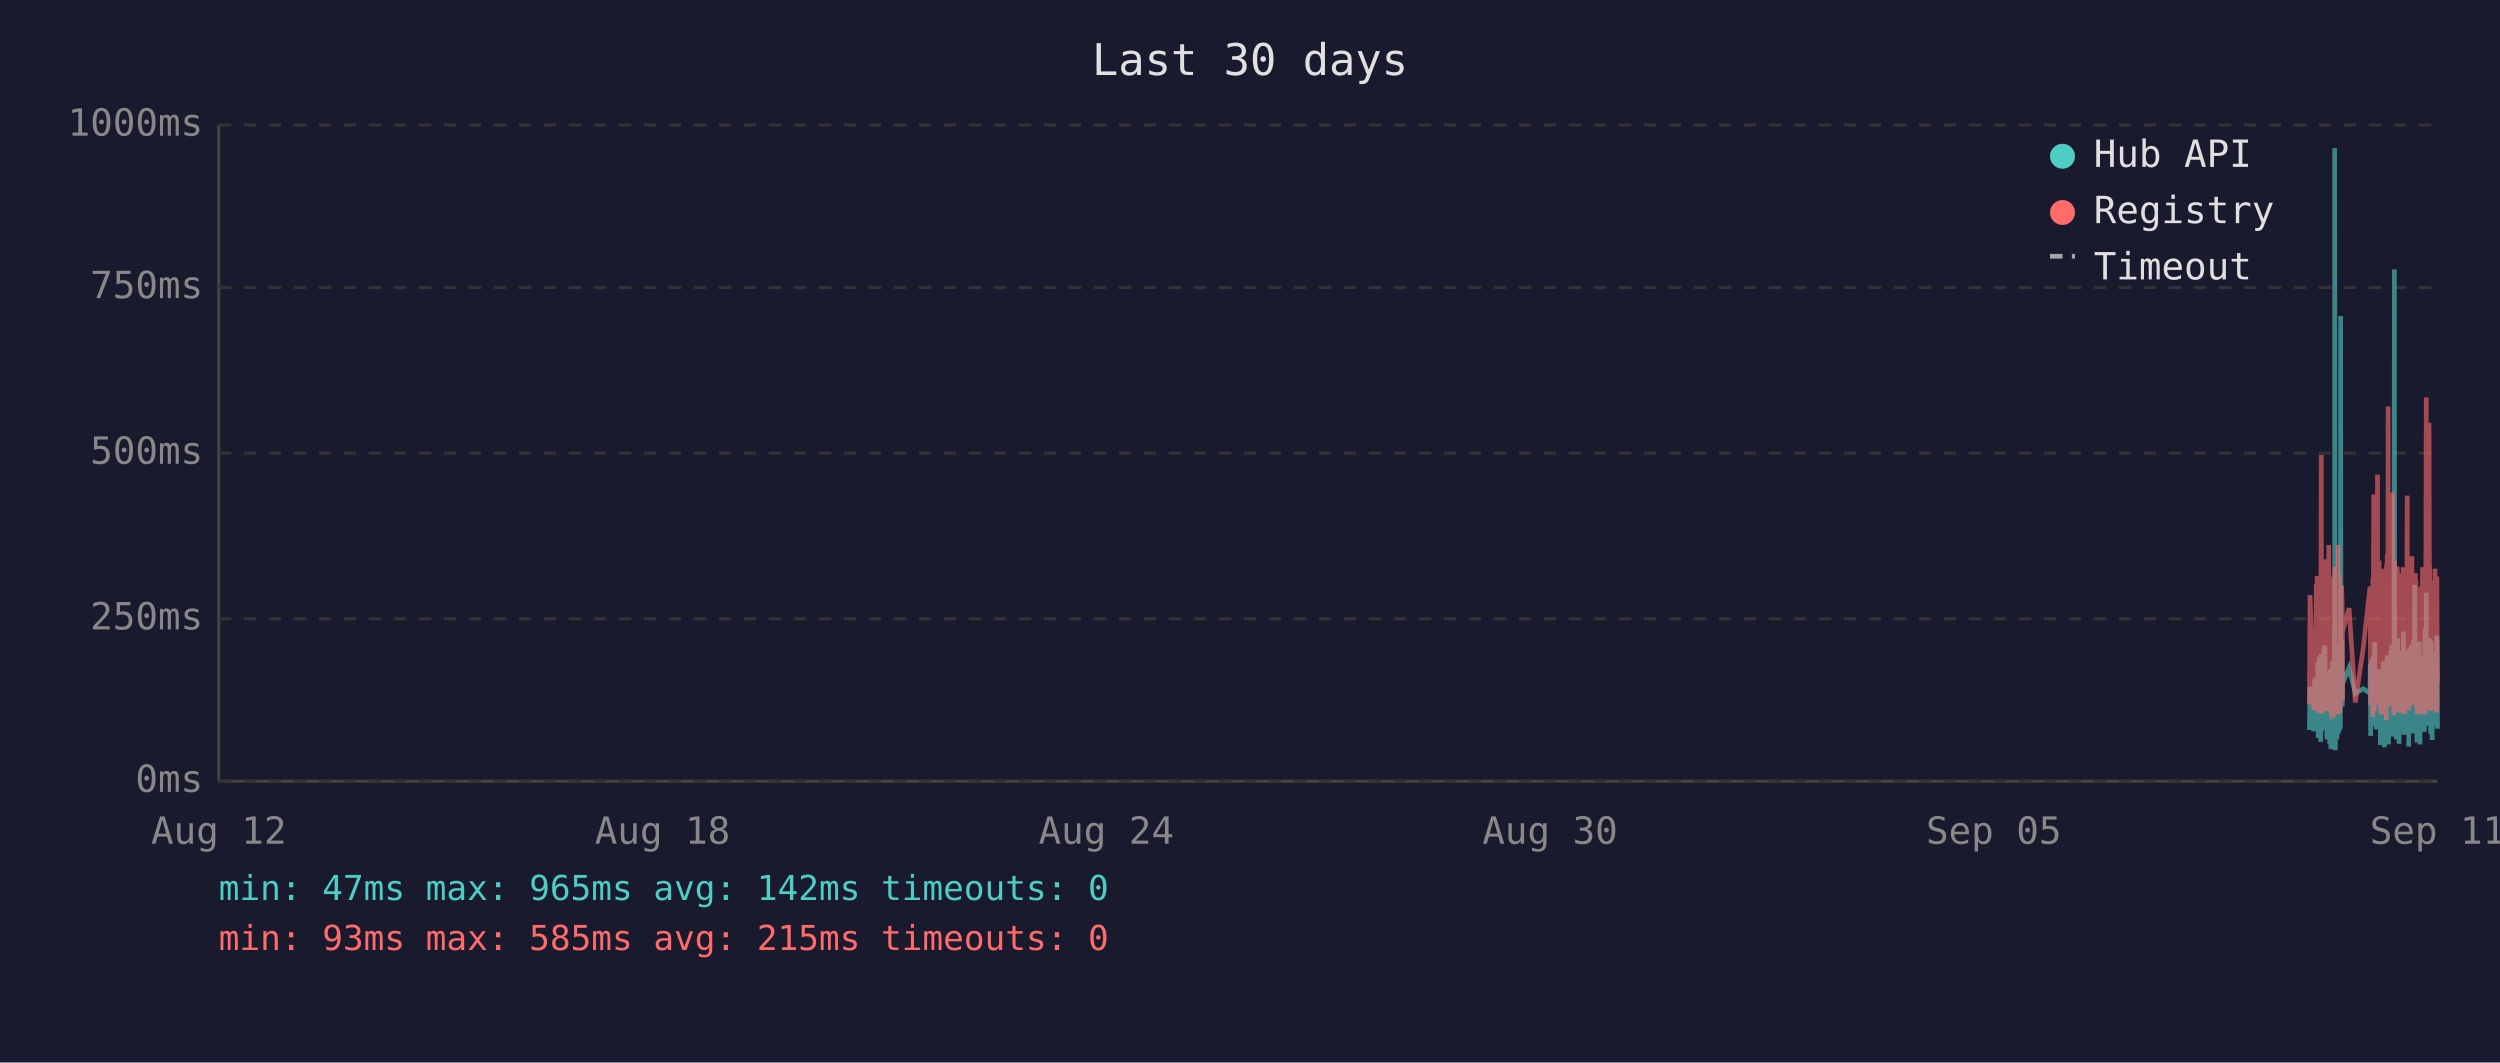
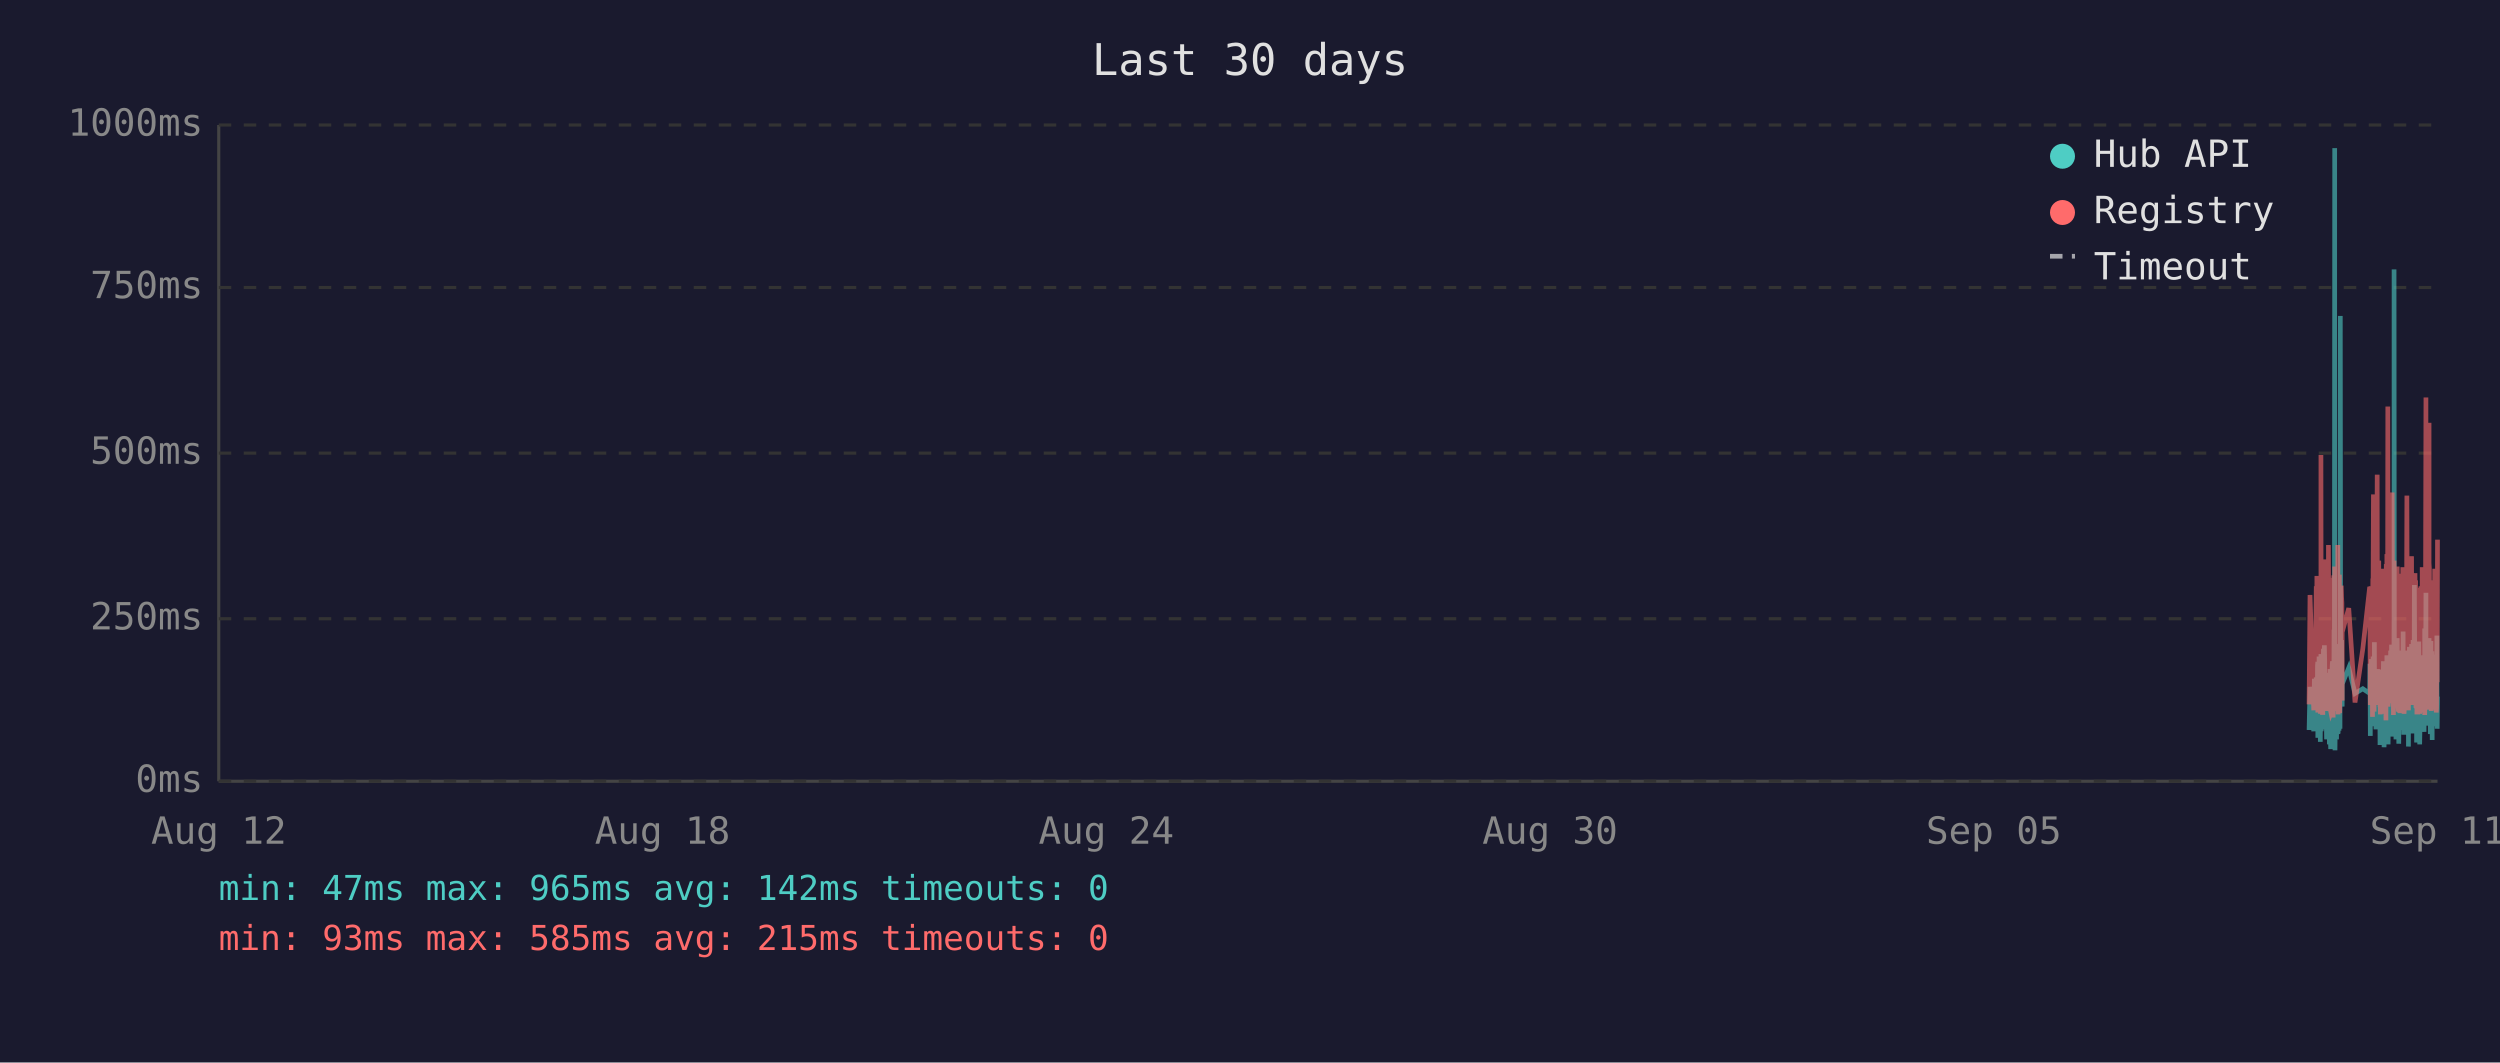
<svg xmlns="http://www.w3.org/2000/svg" viewBox="0 0 800 340" font-family="monospace" font-size="12">
  <rect width="800" height="340" fill="#1a1a2e" />
  <text x="400" y="24" fill="#e0e0e0" font-size="14" text-anchor="middle">Last 30 days</text>
  <line x1="70" y1="40" x2="70" y2="250" stroke="#444" stroke-width="1" />
  <line x1="70" y1="250" x2="780" y2="250" stroke="#444" stroke-width="1" />
  <line x1="70" y1="250" x2="780" y2="250" stroke="#333" stroke-width="1" stroke-dasharray="4" />
  <text x="65" y="250" fill="#888" text-anchor="end" dominant-baseline="middle">0ms</text>
  <line x1="70" y1="198" x2="780" y2="198" stroke="#333" stroke-width="1" stroke-dasharray="4" />
  <text x="65" y="198" fill="#888" text-anchor="end" dominant-baseline="middle">250ms</text>
  <line x1="70" y1="145" x2="780" y2="145" stroke="#333" stroke-width="1" stroke-dasharray="4" />
  <text x="65" y="145" fill="#888" text-anchor="end" dominant-baseline="middle">500ms</text>
  <line x1="70" y1="92" x2="780" y2="92" stroke="#333" stroke-width="1" stroke-dasharray="4" />
  <text x="65" y="92" fill="#888" text-anchor="end" dominant-baseline="middle">750ms</text>
  <line x1="70" y1="40" x2="780" y2="40" stroke="#333" stroke-width="1" stroke-dasharray="4" />
  <text x="65" y="40" fill="#888" text-anchor="end" dominant-baseline="middle">1000ms</text>
  <text x="70" y="270" fill="#888" text-anchor="middle">Aug 12</text>
  <text x="212" y="270" fill="#888" text-anchor="middle">Aug 18</text>
  <text x="354" y="270" fill="#888" text-anchor="middle">Aug 24</text>
  <text x="496" y="270" fill="#888" text-anchor="middle">Aug 30</text>
  <text x="638" y="270" fill="#888" text-anchor="middle">Sep 05</text>
  <text x="780" y="270" fill="#888" text-anchor="middle">Sep 11</text>
-   <polyline points="739.0,233.6 739.2,219.8 740.4,234.0 740.7,217.2 740.9,223.3 741.2,216.8 741.3,222.3 741.4,224.2 741.5,225.0 741.6,233.6 741.7,213.0 741.7,211.8 741.8,236.1 741.8,235.1 741.9,223.8 742.0,221.2 742.1,222.3 742.2,210.1 742.2,223.3 742.3,234.7 742.4,220.6 742.5,218.9 742.6,237.4 742.7,223.1 742.7,210.9 742.8,209.3 742.9,234.0 743.0,217.0 743.1,214.3 743.2,230.9 743.2,233.4 743.3,220.6 743.3,221.2 743.4,220.6 743.5,215.8 743.6,207.6 743.7,216.6 743.7,213.9 743.8,218.9 743.9,206.5 744.0,211.4 744.1,228.4 744.2,226.1 744.2,220.2 744.3,221.2 744.4,221.9 744.5,228.8 744.6,236.6 744.7,221.9 744.7,215.3 744.8,231.1 744.9,221.9 745.0,221.2 745.1,218.7 745.1,234.7 745.2,221.2 745.3,218.1 745.4,223.1 745.5,238.2 745.6,220.8 745.6,224.8 745.7,214.1 745.8,232.6 745.9,239.7 746.0,237.6 746.1,232.6 746.1,219.1 746.2,219.8 746.3,217.2 746.4,213.2 746.5,211.6 746.6,220.2 746.6,216.6 746.7,222.5 746.7,234.7 746.8,229.4 746.9,225.6 747.0,201.5 747.1,223.8 747.1,47.4 747.2,196.0 747.3,240.1 747.4,231.1 747.5,221.0 747.6,225.0 747.6,217.9 747.7,212.8 747.8,236.6 747.9,222.7 748.0,222.9 748.1,221.0 748.1,234.9 748.2,209.0 748.3,234.7 748.4,213.5 748.5,206.1 748.6,233.8 748.6,220.2 748.7,230.7 748.8,223.8 748.9,233.2 749.0,101.1 749.1,207.2 749.1,217.9 749.2,218.9 749.3,224.4 749.4,204.8 749.5,216.6 749.5,226.1 749.6,221.2 749.6,218.9 751.7,213.7 753.7,221.9 756.2,220.4 758.4,221.9 758.4,221.0 758.5,212.4 758.6,235.5 758.7,214.1 758.8,215.3 758.8,214.3 758.9,210.9 759.0,219.5 759.1,221.0 759.2,222.9 759.3,232.4 759.3,217.4 759.4,231.1 759.5,210.1 759.6,216.0 759.7,232.2 759.8,226.1 759.8,216.2 759.9,205.5 760.0,230.3 760.1,217.4 760.2,224.4 760.3,232.2 760.3,215.8 760.4,233.4 760.5,214.5 760.7,219.3 760.8,221.9 760.8,227.3 760.9,214.1 761.0,222.9 761.1,215.6 761.2,218.3 761.3,220.0 761.3,215.1 761.4,230.1 761.5,214.3 761.6,215.8 761.7,238.4 761.7,223.8 761.8,238.0 761.9,222.1 762.0,222.1 762.1,230.5 762.2,220.2 762.2,216.8 762.3,225.6 762.4,236.1 762.5,221.9 762.6,216.8 762.7,220.6 762.7,211.6 762.8,216.6 762.9,233.8 763.0,239.1 763.1,234.9 763.2,227.3 763.2,229.4 763.3,211.6 763.4,215.1 763.5,215.8 763.6,236.1 763.6,235.3 763.7,221.7 763.7,216.8 763.8,233.8 763.9,209.7 764.0,223.8 764.1,222.7 764.2,216.6 764.2,229.4 764.3,238.2 764.4,229.6 764.5,220.4 764.6,214.5 764.7,220.4 764.7,229.8 764.8,221.2 764.9,219.3 765.0,217.4 765.1,208.2 765.2,218.5 765.2,208.2 765.3,218.9 765.4,206.3 765.5,235.7 765.6,212.2 765.7,213.9 765.7,219.8 765.8,218.7 765.9,233.0 766.0,219.3 766.1,226.1 766.1,197.1 766.2,86.2 766.3,216.0 766.4,233.8 766.5,208.2 766.6,213.0 766.6,210.3 766.7,223.3 766.8,236.6 766.9,217.9 767.0,205.9 767.1,216.4 767.1,216.4 767.2,204.2 767.3,216.4 767.4,219.8 767.4,213.7 767.5,231.7 767.6,223.1 767.6,234.9 767.7,238.0 767.8,228.2 767.9,231.5 768.0,222.1 768.1,222.1 768.1,233.6 768.2,219.5 768.3,208.2 768.4,225.8 768.5,212.8 768.6,221.0 768.6,233.2 768.7,224.4 768.8,231.5 768.9,216.0 769.0,218.9 769.1,202.1 769.1,224.6 769.2,217.7 769.3,235.1 769.4,222.9 769.5,226.1 769.5,221.4 769.6,219.8 769.7,211.4 769.8,212.2 769.9,220.8 770.0,208.2 770.0,221.4 770.1,222.5 770.2,214.9 770.3,220.2 770.4,209.0 770.5,219.5 770.5,220.2 770.6,215.3 770.7,218.7 770.8,233.4 770.8,238.9 770.9,210.9 771.0,223.5 771.0,213.2 771.1,207.0 771.2,219.5 771.3,216.4 771.4,223.3 771.5,224.2 771.5,215.3 771.6,210.9 771.7,221.0 771.8,206.1 771.9,233.0 772.0,220.4 772.0,210.7 772.1,220.2 772.2,234.7 772.3,204.8 772.4,219.1 772.5,228.6 772.5,214.3 772.6,222.3 772.7,187.2 772.8,208.6 772.9,221.2 773.0,207.4 773.0,220.6 773.1,221.4 773.2,228.4 773.3,223.5 773.4,226.5 773.4,237.6 773.4,221.4 773.5,234.2 773.6,220.8 773.7,214.9 773.8,234.5 773.9,217.0 773.9,227.1 774.0,221.7 774.1,205.3 774.2,215.6 774.3,226.5 774.4,238.2 774.4,232.6 774.5,223.3 774.6,216.8 774.7,234.0 774.8,225.4 774.9,218.1 774.9,209.9 775.0,218.3 775.1,225.6 775.2,209.7 775.3,211.6 775.4,224.0 775.4,219.1 775.5,221.4 775.5,223.8 775.6,233.4 775.7,226.7 775.8,234.2 775.9,222.9 775.9,213.0 776.0,201.1 776.1,229.2 776.2,220.8 776.3,215.8 776.4,189.7 776.4,223.5 776.5,208.8 776.6,223.3 776.7,217.7 776.8,207.8 776.8,218.1 776.9,213.9 777.0,212.0 777.1,218.9 777.2,218.3 777.3,232.2 777.3,206.3 777.4,204.2 777.5,218.5 777.6,230.9 777.7,218.3 777.8,234.9 777.8,229.8 777.9,215.3 778.0,205.1 778.1,232.6 778.2,231.1 778.3,208.4 778.3,236.8 778.4,218.9 778.5,228.6 778.6,228.4 778.7,209.5 778.8,217.0 778.8,232.4 778.9,230.1 779.0,212.8 779.1,223.8 779.2,221.4 779.3,232.2 779.3,218.1 779.4,222.5 779.5,229.4 779.6,221.2 779.7,230.3 779.8,224.2 779.8,203.4 779.9,208.2 780.0,233.2" fill="none" stroke="#4ecdc4" stroke-width="1.5" opacity="0.6" />
-   <polyline points="739.0,225.4 739.2,190.4 740.4,227.3 740.7,201.7 740.9,226.5 741.2,187.6 741.3,187.6 741.4,215.8 741.5,184.3 741.6,224.6 741.7,206.3 741.7,192.5 741.8,228.0 741.8,225.8 741.9,209.0 742.0,204.0 742.1,209.0 742.2,196.2 742.2,224.4 742.3,225.8 742.4,206.1 742.5,204.2 742.6,228.4 742.7,222.3 742.7,186.0 742.8,145.6 742.9,226.3 743.0,215.1 743.1,226.3 743.2,224.2 743.2,226.5 743.3,228.0 743.3,228.0 743.4,206.5 743.5,198.1 743.6,181.3 743.7,193.1 743.7,199.4 743.8,181.1 743.9,201.1 744.0,196.7 744.1,223.5 744.2,214.9 744.2,179.0 744.3,185.3 744.4,227.5 744.5,225.8 744.6,226.7 744.7,185.7 744.7,209.5 744.8,224.4 744.9,184.9 745.0,184.5 745.1,206.3 745.1,225.0 745.2,174.4 745.3,200.7 745.4,185.3 745.5,226.5 745.6,186.4 745.6,222.7 745.7,190.8 745.8,216.6 745.9,227.5 746.0,228.0 746.1,227.7 746.1,186.6 746.2,210.5 746.3,200.2 746.4,200.4 746.5,198.1 746.6,206.1 746.6,190.4 746.7,184.9 746.7,229.6 746.8,217.7 746.9,184.1 747.0,188.3 747.1,216.6 747.1,187.8 747.2,181.3 747.3,227.5 747.4,225.6 747.5,207.4 747.6,226.5 747.6,201.3 747.7,193.9 747.8,226.9 747.9,184.1 748.0,209.0 748.1,185.5 748.1,225.8 748.2,174.4 748.3,228.6 748.4,192.7 748.5,197.5 748.6,224.0 748.6,183.9 748.7,225.0 748.8,228.2 748.9,216.0 749.0,209.9 749.1,192.2 749.1,193.3 749.2,221.7 749.3,187.4 749.4,191.0 749.5,192.9 749.5,217.2 749.6,224.2 749.6,202.3 751.7,194.6 753.7,224.8 756.2,207.6 758.4,187.8 758.4,188.7 758.5,201.7 758.6,225.6 758.7,191.0 758.8,187.6 758.8,190.8 758.9,190.6 759.0,208.8 759.1,210.5 759.2,216.0 759.3,229.4 759.3,185.1 759.4,218.7 759.5,182.8 759.6,158.2 759.7,221.7 759.8,227.7 759.8,191.8 759.9,178.8 760.0,225.4 760.1,203.0 760.2,219.5 760.3,219.3 760.3,205.3 760.4,225.6 760.5,182.0 760.7,181.3 760.8,151.9 760.8,218.5 760.9,189.1 761.0,208.0 761.1,207.4 761.2,210.1 761.3,179.4 761.3,202.1 761.4,224.2 761.5,194.3 761.6,189.9 761.7,226.3 761.7,196.4 761.8,228.6 761.9,206.5 762.0,217.4 762.1,224.4 762.2,182.0 762.2,191.4 762.3,228.4 762.4,225.4 762.5,225.2 762.6,187.6 762.7,184.7 762.7,196.7 762.8,204.0 762.9,223.8 763.0,224.4 763.1,226.9 763.2,215.6 763.2,216.8 763.3,210.1 763.4,208.2 763.5,205.9 763.6,230.5 763.6,228.4 763.7,180.5 763.7,186.4 763.8,223.8 763.9,177.3 764.0,184.7 764.1,225.8 764.2,130.1 764.2,217.2 764.3,226.1 764.4,224.8 764.5,181.8 764.6,190.8 764.7,201.7 764.7,225.0 764.8,221.0 764.9,183.4 765.0,192.7 765.1,199.2 765.2,184.9 765.2,182.2 765.3,183.9 765.4,178.4 765.5,224.2 765.6,157.6 765.7,197.7 765.7,208.6 765.8,184.5 765.9,214.1 766.0,228.8 766.1,206.5 766.1,194.6 766.2,179.4 766.3,186.6 766.4,221.9 766.5,214.1 766.6,203.6 766.6,197.3 766.7,208.8 766.8,225.2 766.9,190.6 767.0,194.6 767.1,189.5 767.1,181.3 767.2,184.5 767.3,191.4 767.4,188.1 767.4,192.7 767.5,226.1 767.6,227.7 767.6,225.0 767.7,223.5 767.8,215.3 767.9,228.0 768.0,215.1 768.1,184.5 768.1,215.3 768.2,228.2 768.3,197.3 768.4,184.3 768.5,224.4 768.6,183.6 768.6,225.6 768.7,185.3 768.8,224.8 768.9,226.3 769.0,181.5 769.1,190.8 769.1,213.5 769.2,189.7 769.3,225.0 769.4,228.4 769.5,226.3 769.5,217.7 769.6,203.4 769.7,199.6 769.8,194.8 769.9,185.3 770.0,199.4 770.0,188.9 770.1,215.1 770.2,190.6 770.3,158.6 770.4,192.7 770.5,187.8 770.5,207.8 770.6,195.0 770.7,184.1 770.8,216.0 770.8,227.3 770.9,183.6 771.0,223.8 771.0,194.3 771.1,182.8 771.2,185.1 771.3,202.3 771.4,204.4 771.5,220.6 771.5,189.3 771.6,207.8 771.7,181.3 771.8,178.0 771.9,223.3 772.0,183.4 772.0,191.6 772.1,204.0 772.2,225.6 772.3,195.8 772.4,210.1 772.5,222.9 772.5,189.1 772.6,207.0 772.7,191.2 772.8,197.5 772.9,183.4 773.0,197.9 773.0,193.5 773.1,185.7 773.2,226.5 773.3,225.4 773.4,210.9 773.4,226.7 773.4,225.2 773.5,228.6 773.6,210.1 773.7,193.1 773.8,228.6 773.9,214.7 773.9,214.9 774.0,214.5 774.1,188.1 774.2,191.4 774.3,226.3 774.4,228.4 774.4,223.8 774.5,211.4 774.6,216.8 774.7,226.5 774.8,187.6 774.9,203.4 774.9,226.5 775.0,191.2 775.1,217.0 775.2,181.5 775.3,196.2 775.4,228.0 775.4,191.8 775.5,225.8 775.5,225.8 775.6,227.5 775.7,218.3 775.8,227.7 775.9,183.9 775.9,190.6 776.0,228.8 776.1,222.9 776.2,223.8 776.3,170.4 776.4,127.2 776.4,196.0 776.5,199.6 776.6,227.1 776.7,188.9 776.8,191.6 776.8,209.0 776.9,192.5 777.0,188.5 777.1,182.2 777.2,209.0 777.3,225.6 777.3,135.3 777.4,180.1 777.5,182.0 777.6,225.2 777.7,185.7 777.8,223.8 777.8,225.8 777.9,189.1 778.0,207.0 778.1,227.5 778.2,216.0 778.3,197.1 778.3,222.5 778.4,214.5 778.5,217.2 778.6,223.8 778.7,189.5 778.8,186.8 778.8,223.5 778.9,223.3 779.0,189.9 779.1,226.5 779.2,182.0 779.3,224.2 779.3,205.3 779.4,227.1 779.5,224.0 779.6,185.1 779.7,228.0 779.8,226.5 779.8,184.5 779.9,207.2 780.0,218.3" fill="none" stroke="#ff6b6b" stroke-width="1.5" opacity="0.6" />
+   <polyline points="738.9,233.6 739.2,219.8 740.4,234.0 740.6,217.2 740.8,223.3 741.2,216.8 741.2,222.3 741.3,224.2 741.4,225.0 741.5,233.6 741.6,213.0 741.7,211.8 741.7,236.1 741.7,235.1 741.8,223.8 741.9,221.2 742.0,222.3 742.1,210.1 742.2,223.3 742.2,234.7 742.3,220.6 742.4,218.9 742.5,237.4 742.6,223.1 742.7,210.9 742.7,209.3 742.8,234.0 742.9,217.0 743.0,214.3 743.1,230.9 743.2,233.4 743.2,220.6 743.3,221.2 743.3,220.6 743.4,215.8 743.5,207.6 743.6,216.6 743.7,213.9 743.7,218.9 743.8,206.5 743.9,211.4 744.0,228.4 744.1,226.1 744.2,220.2 744.2,221.2 744.3,221.9 744.4,228.8 744.5,236.6 744.6,221.9 744.6,215.3 744.7,231.1 744.8,221.9 744.9,221.2 745.0,218.7 745.1,234.7 745.1,221.2 745.2,218.1 745.3,223.1 745.4,238.2 745.5,220.8 745.6,224.8 745.6,214.1 745.7,232.6 745.8,239.7 745.9,237.6 746.0,232.6 746.1,219.1 746.1,219.8 746.2,217.2 746.3,213.2 746.4,211.6 746.5,220.2 746.6,216.6 746.6,222.5 746.6,234.7 746.7,229.4 746.8,225.6 746.9,201.5 747.0,223.8 747.1,47.4 747.1,196.0 747.2,240.1 747.3,231.1 747.4,221.0 747.5,225.0 747.6,217.9 747.6,212.8 747.7,236.6 747.8,222.7 747.9,222.9 748.0,221.0 748.1,234.9 748.1,209.0 748.2,234.7 748.3,213.5 748.4,206.1 748.5,233.8 748.6,220.2 748.6,230.7 748.7,223.8 748.8,233.2 748.9,101.1 749.0,207.2 749.0,217.9 749.1,218.9 749.2,224.4 749.3,204.8 749.4,216.6 749.5,226.1 749.5,221.2 749.5,218.9 751.6,213.7 753.6,221.9 756.1,220.4 758.3,221.9 758.3,221.0 758.4,212.4 758.5,235.5 758.6,214.1 758.7,215.3 758.8,214.3 758.8,210.9 758.9,219.5 759.0,221.0 759.1,222.9 759.2,232.4 759.3,217.4 759.3,231.1 759.4,210.1 759.5,216.0 759.6,232.2 759.7,226.1 759.8,216.2 759.8,205.5 759.9,230.3 760.0,217.4 760.1,224.4 760.2,232.2 760.3,215.8 760.3,233.4 760.4,214.5 760.6,219.3 760.7,221.9 760.8,227.3 760.8,214.1 760.9,222.9 761.0,215.6 761.1,218.3 761.2,220.0 761.3,215.1 761.3,230.1 761.4,214.3 761.5,215.8 761.6,238.4 761.7,223.8 761.7,238.0 761.8,222.1 761.9,222.1 762.0,230.5 762.1,220.2 762.2,216.8 762.2,225.6 762.3,236.1 762.4,221.9 762.5,216.8 762.6,220.6 762.7,211.6 762.7,216.6 762.8,233.8 762.9,239.1 763.0,234.9 763.1,227.3 763.2,229.4 763.2,211.6 763.3,215.1 763.4,215.8 763.5,236.1 763.5,235.3 763.6,221.7 763.7,216.8 763.7,233.8 763.8,209.7 763.9,223.8 764.0,222.7 764.1,216.6 764.2,229.4 764.2,238.2 764.3,229.6 764.4,220.4 764.5,214.5 764.6,220.4 764.7,229.8 764.7,221.2 764.8,219.3 764.9,217.4 765.0,208.2 765.1,218.5 765.1,208.2 765.2,218.9 765.3,206.3 765.4,235.7 765.5,212.2 765.6,213.9 765.6,219.8 765.7,218.7 765.8,233.0 765.9,219.3 766.0,226.1 766.1,197.1 766.1,86.2 766.2,216.0 766.3,233.8 766.4,208.2 766.5,213.0 766.6,210.3 766.6,223.3 766.7,236.6 766.8,217.9 766.9,205.9 767.0,216.4 767.1,216.4 767.1,204.2 767.2,216.4 767.3,219.8 767.4,213.7 767.4,231.7 767.5,223.1 767.6,234.9 767.6,238.0 767.7,228.2 767.8,231.5 767.9,222.1 768.0,222.1 768.1,233.6 768.1,219.5 768.2,208.2 768.3,225.8 768.4,212.8 768.5,221.0 768.6,233.2 768.6,224.4 768.7,231.5 768.8,216.0 768.9,218.9 769.0,202.1 769.0,224.6 769.1,217.7 769.2,235.1 769.3,222.9 769.4,226.1 769.5,221.4 769.5,219.8 769.6,211.4 769.7,212.2 769.8,220.8 769.9,208.2 770.0,221.4 770.0,222.5 770.1,214.9 770.2,220.2 770.3,209.0 770.4,219.5 770.5,220.2 770.5,215.3 770.6,218.7 770.7,233.4 770.7,238.9 770.8,210.9 770.9,223.5 771.0,213.2 771.0,207.0 771.1,219.5 771.2,216.4 771.3,223.3 771.4,224.2 771.5,215.3 771.5,210.9 771.6,221.0 771.7,206.1 771.8,233.0 771.9,220.4 772.0,210.7 772.0,220.2 772.1,234.7 772.2,204.8 772.3,219.1 772.4,228.6 772.5,214.3 772.5,222.3 772.6,187.2 772.7,208.6 772.8,221.2 772.9,207.4 772.9,220.6 773.0,221.4 773.1,228.4 773.2,223.5 773.3,226.5 773.3,237.6 773.4,221.4 773.4,234.2 773.5,220.8 773.6,214.9 773.7,234.5 773.8,217.0 773.9,227.1 773.9,221.7 774.0,205.3 774.1,215.6 774.2,226.5 774.3,238.2 774.4,232.6 774.4,223.3 774.5,216.8 774.6,234.0 774.7,225.4 774.8,218.1 774.9,209.9 774.9,218.3 775.0,225.6 775.1,209.7 775.2,211.6 775.3,224.0 775.4,219.1 775.4,221.4 775.4,223.8 775.5,233.4 775.6,226.7 775.7,234.2 775.8,222.9 775.9,213.0 775.9,201.1 776.0,229.2 776.1,220.8 776.2,215.8 776.3,189.7 776.3,223.5 776.4,208.8 776.5,223.3 776.6,217.7 776.7,207.8 776.8,218.1 776.8,213.9 776.9,212.0 777.0,218.9 777.1,218.3 777.2,232.2 777.3,206.3 777.3,204.2 777.4,218.5 777.5,230.9 777.6,218.3 777.7,234.9 777.8,229.8 777.8,215.3 777.9,205.1 778.0,232.6 778.1,231.1 778.2,208.4 778.3,236.8 778.3,218.9 778.4,228.6 778.5,228.4 778.6,209.5 778.7,217.0 778.8,232.4 778.8,230.1 778.9,212.8 779.0,223.8 779.1,221.4 779.2,232.2 779.3,218.1 779.3,222.5 779.4,229.4 779.5,221.2 779.6,230.3 779.7,224.2 779.8,203.4 779.8,208.2 779.9,233.2 780.0,222.9" fill="none" stroke="#4ecdc4" stroke-width="1.5" opacity="0.6" />
+   <polyline points="738.9,225.4 739.2,190.4 740.4,227.3 740.6,201.7 740.8,226.5 741.2,187.6 741.2,187.6 741.3,215.8 741.4,184.3 741.5,224.6 741.6,206.3 741.7,192.5 741.7,228.0 741.7,225.8 741.8,209.0 741.9,204.0 742.0,209.0 742.1,196.2 742.2,224.4 742.2,225.8 742.3,206.1 742.4,204.2 742.5,228.4 742.6,222.3 742.7,186.0 742.7,145.6 742.8,226.3 742.9,215.1 743.0,226.3 743.1,224.2 743.2,226.5 743.2,228.0 743.3,228.0 743.3,206.5 743.4,198.1 743.5,181.3 743.6,193.1 743.7,199.4 743.7,181.1 743.8,201.1 743.9,196.7 744.0,223.5 744.1,214.9 744.2,179.0 744.2,185.3 744.3,227.5 744.4,225.8 744.5,226.7 744.6,185.7 744.6,209.5 744.7,224.4 744.8,184.9 744.9,184.5 745.0,206.3 745.1,225.0 745.1,174.4 745.2,200.7 745.3,185.3 745.4,226.5 745.5,186.4 745.6,222.7 745.6,190.8 745.7,216.6 745.8,227.5 745.9,228.0 746.0,227.7 746.1,186.6 746.1,210.5 746.2,200.2 746.3,200.4 746.4,198.1 746.5,206.1 746.6,190.4 746.6,184.9 746.6,229.6 746.7,217.7 746.8,184.1 746.9,188.3 747.0,216.6 747.1,187.8 747.1,181.3 747.2,227.5 747.3,225.6 747.4,207.4 747.5,226.5 747.6,201.3 747.6,193.9 747.7,226.9 747.8,184.1 747.9,209.0 748.0,185.5 748.1,225.8 748.1,174.4 748.2,228.6 748.3,192.7 748.4,197.5 748.5,224.0 748.6,183.9 748.6,225.0 748.7,228.2 748.8,216.0 748.9,209.9 749.0,192.2 749.0,193.3 749.1,221.7 749.2,187.4 749.3,191.0 749.4,192.9 749.5,217.2 749.5,224.2 749.5,202.3 751.6,194.6 753.6,224.8 756.1,207.6 758.3,187.8 758.3,188.7 758.4,201.7 758.5,225.6 758.6,191.0 758.7,187.6 758.8,190.8 758.8,190.6 758.9,208.8 759.0,210.5 759.1,216.0 759.2,229.4 759.3,185.1 759.3,218.7 759.4,182.8 759.5,158.2 759.6,221.7 759.7,227.7 759.8,191.8 759.8,178.8 759.9,225.4 760.0,203.0 760.1,219.5 760.2,219.3 760.3,205.3 760.3,225.6 760.4,182.0 760.6,181.3 760.7,151.9 760.8,218.5 760.8,189.1 760.9,208.0 761.0,207.4 761.1,210.1 761.2,179.4 761.3,202.1 761.3,224.2 761.4,194.3 761.5,189.9 761.6,226.3 761.7,196.4 761.7,228.6 761.8,206.5 761.9,217.4 762.0,224.4 762.1,182.0 762.2,191.4 762.2,228.4 762.3,225.4 762.4,225.2 762.5,187.6 762.6,184.7 762.7,196.7 762.7,204.0 762.8,223.8 762.9,224.4 763.0,226.9 763.1,215.6 763.2,216.8 763.2,210.1 763.3,208.2 763.4,205.9 763.5,230.5 763.5,228.4 763.6,180.5 763.7,186.4 763.7,223.8 763.8,177.3 763.9,184.7 764.0,225.8 764.1,130.1 764.2,217.2 764.2,226.1 764.3,224.8 764.4,181.8 764.5,190.8 764.6,201.7 764.7,225.0 764.7,221.0 764.8,183.4 764.9,192.7 765.0,199.2 765.1,184.9 765.1,182.2 765.2,183.9 765.3,178.4 765.4,224.2 765.5,157.6 765.6,197.7 765.6,208.6 765.7,184.5 765.8,214.1 765.9,228.8 766.0,206.5 766.1,194.6 766.1,179.4 766.2,186.6 766.3,221.9 766.4,214.1 766.5,203.6 766.6,197.3 766.6,208.8 766.7,225.2 766.8,190.6 766.9,194.6 767.0,189.5 767.1,181.3 767.1,184.5 767.2,191.4 767.3,188.1 767.4,192.7 767.4,226.1 767.5,227.7 767.6,225.0 767.6,223.5 767.7,215.3 767.8,228.0 767.9,215.1 768.0,184.5 768.1,215.3 768.1,228.2 768.2,197.3 768.3,184.3 768.4,224.4 768.5,183.6 768.6,225.6 768.6,185.3 768.7,224.8 768.8,226.3 768.9,181.5 769.0,190.8 769.0,213.5 769.1,189.7 769.2,225.0 769.3,228.4 769.4,226.3 769.5,217.7 769.5,203.4 769.6,199.6 769.7,194.8 769.8,185.3 769.9,199.4 770.0,188.9 770.0,215.1 770.1,190.6 770.2,158.6 770.3,192.7 770.4,187.8 770.5,207.8 770.5,195.0 770.6,184.1 770.7,216.0 770.7,227.3 770.8,183.6 770.9,223.8 771.0,194.3 771.0,182.8 771.1,185.1 771.2,202.3 771.3,204.4 771.4,220.6 771.5,189.3 771.5,207.8 771.6,181.3 771.7,178.0 771.8,223.3 771.9,183.4 772.0,191.6 772.0,204.0 772.1,225.6 772.2,195.8 772.3,210.1 772.4,222.9 772.5,189.1 772.5,207.0 772.6,191.2 772.7,197.5 772.8,183.4 772.9,197.9 772.9,193.5 773.0,185.7 773.1,226.5 773.2,225.4 773.3,210.9 773.3,226.7 773.4,225.2 773.4,228.6 773.5,210.1 773.6,193.1 773.7,228.6 773.8,214.7 773.9,214.9 773.9,214.5 774.0,188.1 774.1,191.4 774.2,226.3 774.3,228.4 774.4,223.8 774.4,211.4 774.5,216.8 774.6,226.5 774.7,187.6 774.8,203.4 774.9,226.5 774.9,191.2 775.0,217.0 775.1,181.5 775.2,196.2 775.3,228.0 775.4,191.8 775.4,225.8 775.4,225.8 775.5,227.5 775.6,218.3 775.7,227.7 775.8,183.9 775.9,190.6 775.9,228.8 776.0,222.9 776.1,223.8 776.2,170.4 776.3,127.2 776.3,196.0 776.4,199.6 776.5,227.1 776.6,188.9 776.7,191.6 776.8,209.0 776.8,192.5 776.9,188.5 777.0,182.2 777.1,209.0 777.2,225.6 777.3,135.3 777.3,180.1 777.4,182.0 777.5,225.2 777.6,185.7 777.7,223.8 777.8,225.8 777.8,189.1 777.9,207.0 778.0,227.5 778.1,216.0 778.2,197.1 778.3,222.5 778.3,214.5 778.4,217.2 778.5,223.8 778.6,189.5 778.7,186.8 778.8,223.5 778.8,223.3 778.9,189.9 779.0,226.5 779.1,182.0 779.2,224.2 779.3,205.3 779.3,227.1 779.4,224.0 779.5,185.1 779.6,228.0 779.7,226.5 779.8,184.5 779.8,207.2 779.9,218.3 780.0,172.7" fill="none" stroke="#ff6b6b" stroke-width="1.5" opacity="0.6" />
  <circle cx="660" cy="50" r="4" fill="#4ecdc4" />
  <text x="670" y="50" fill="#e0e0e0" dominant-baseline="middle">Hub API</text>
  <circle cx="660" cy="68" r="4" fill="#ff6b6b" />
  <text x="670" y="68" fill="#e0e0e0" dominant-baseline="middle">Registry</text>
  <line x1="656" y1="82" x2="664" y2="82" stroke="#e0e0e0" stroke-width="1.5" stroke-dasharray="4,3" opacity="0.7" />
  <text x="670" y="86" fill="#e0e0e0" dominant-baseline="middle">Timeout</text>
  <text x="70" y="288" fill="#4ecdc4" font-size="11">min: 47ms  max: 965ms  avg: 142ms  timeouts: 0</text>
  <text x="70" y="304" fill="#ff6b6b" font-size="11">min: 93ms  max: 585ms  avg: 215ms  timeouts: 0</text>
</svg>
